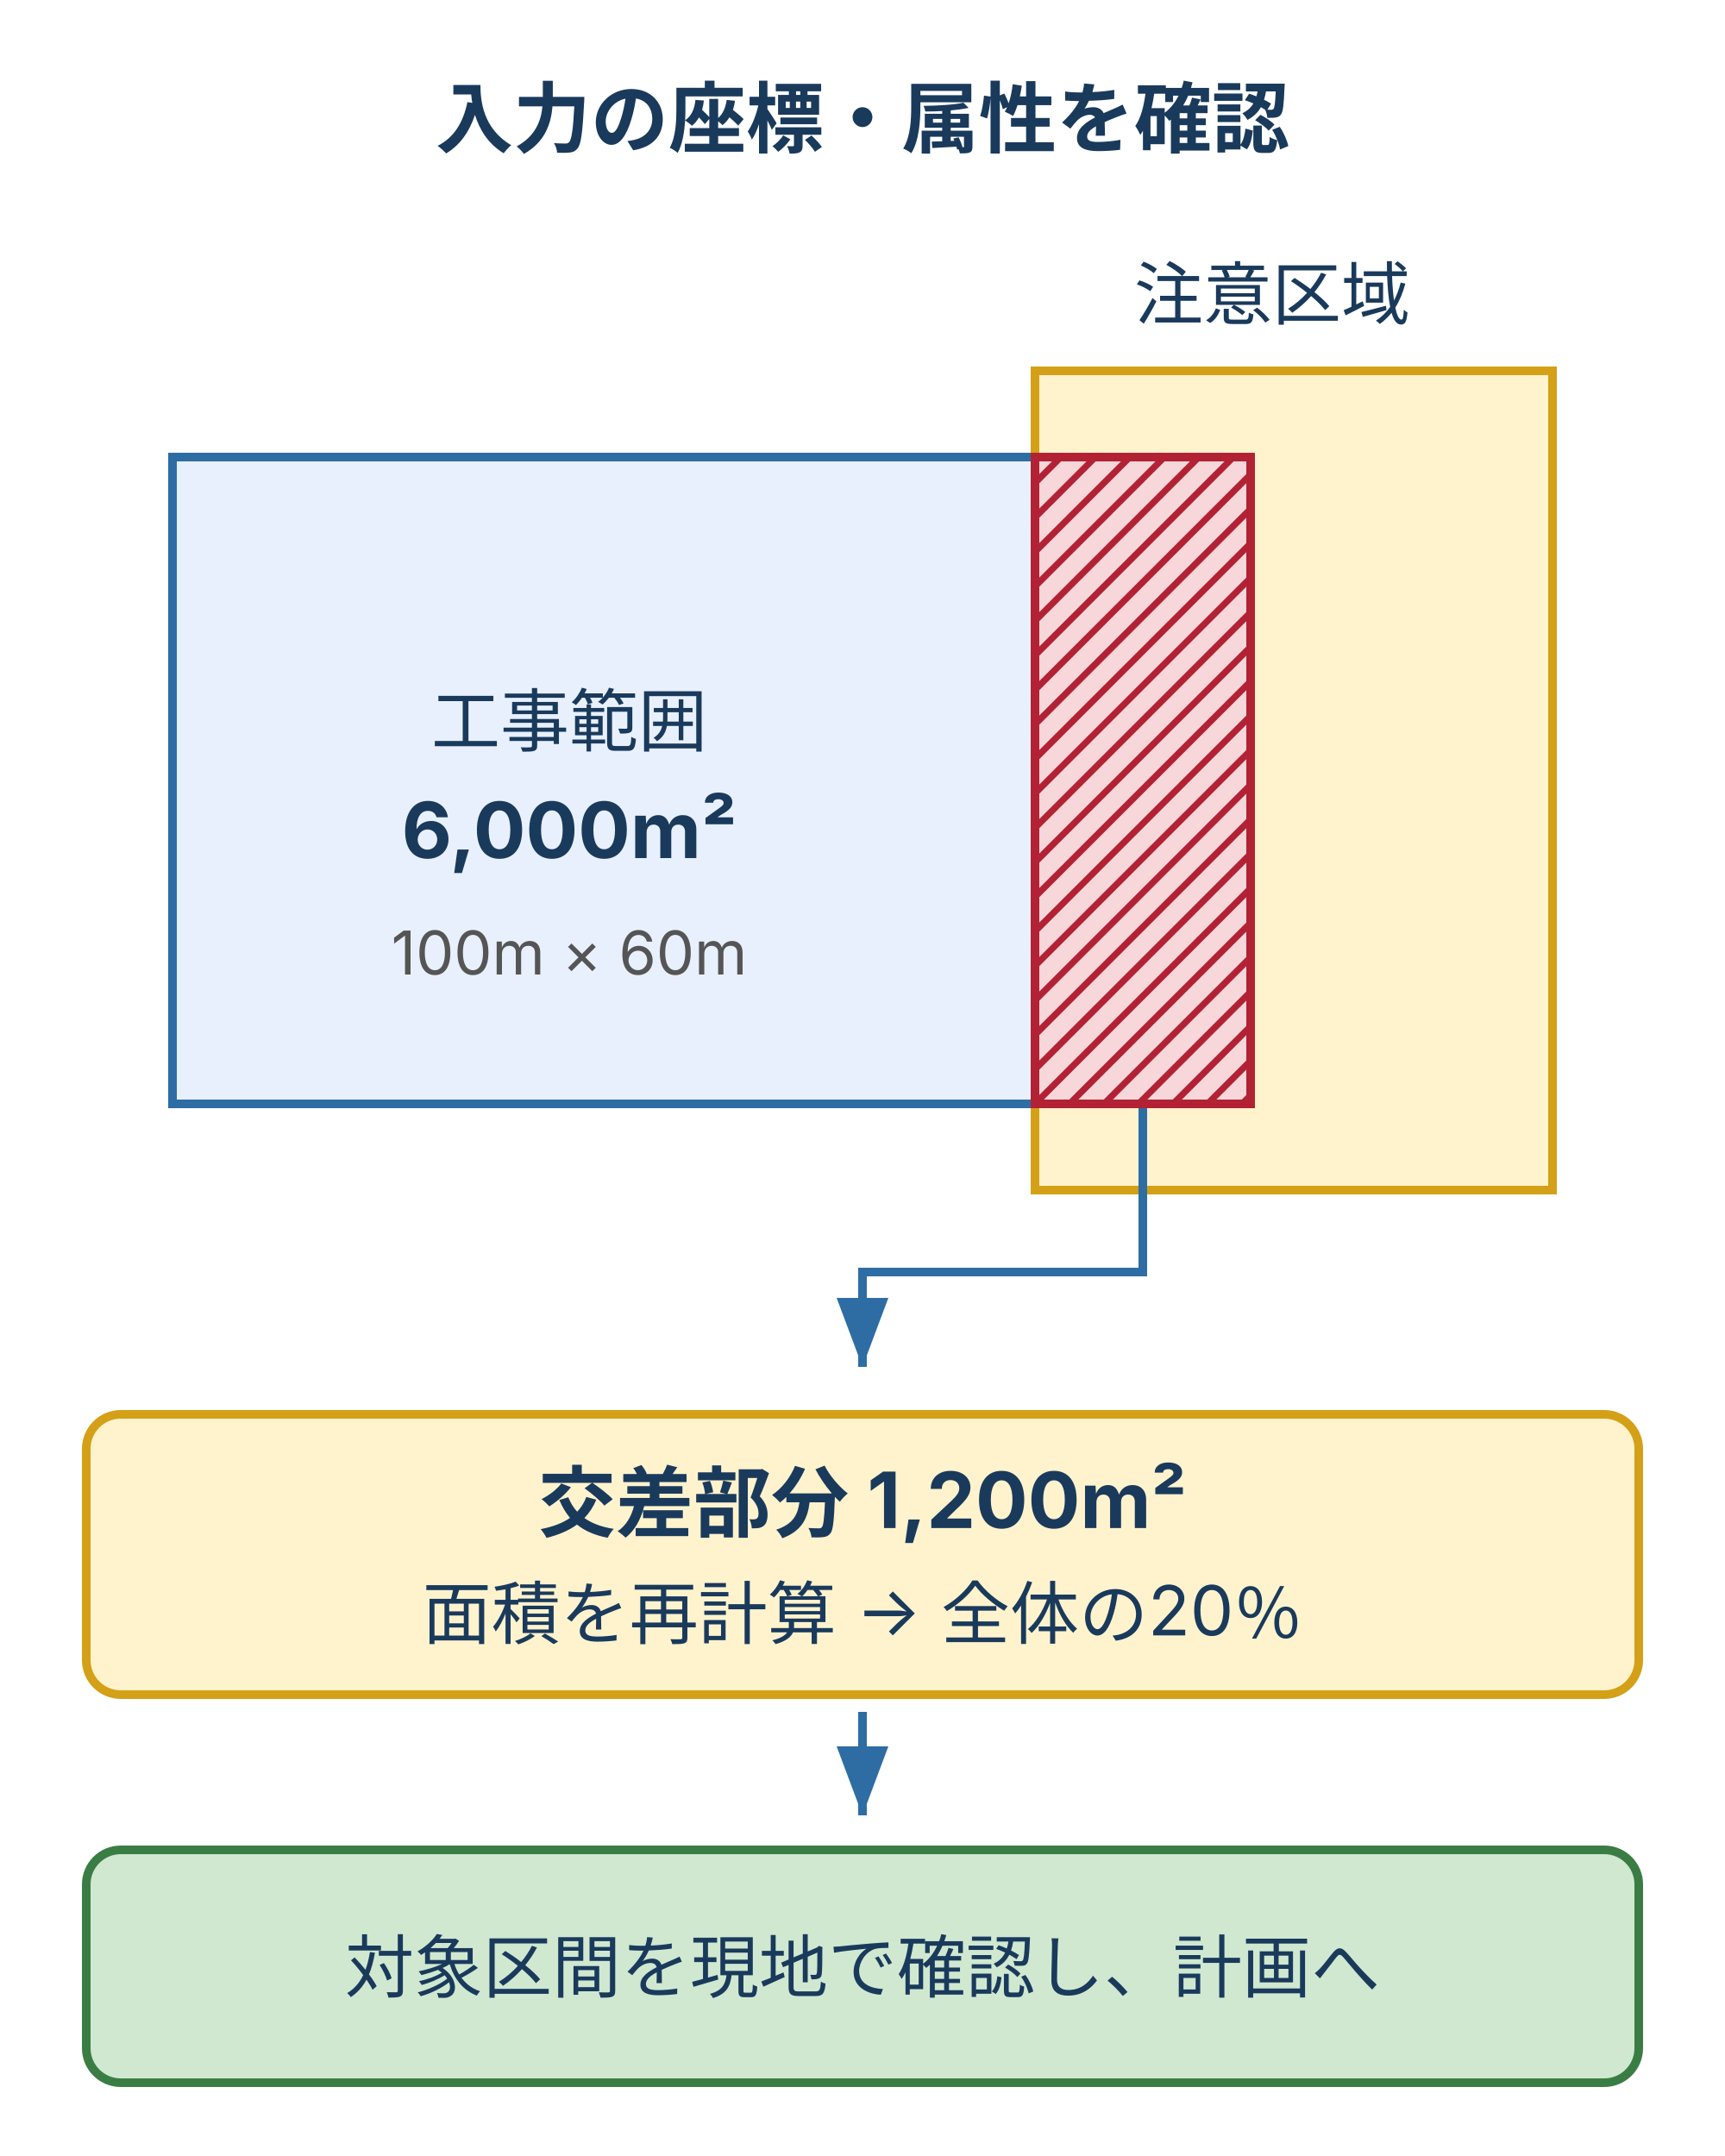
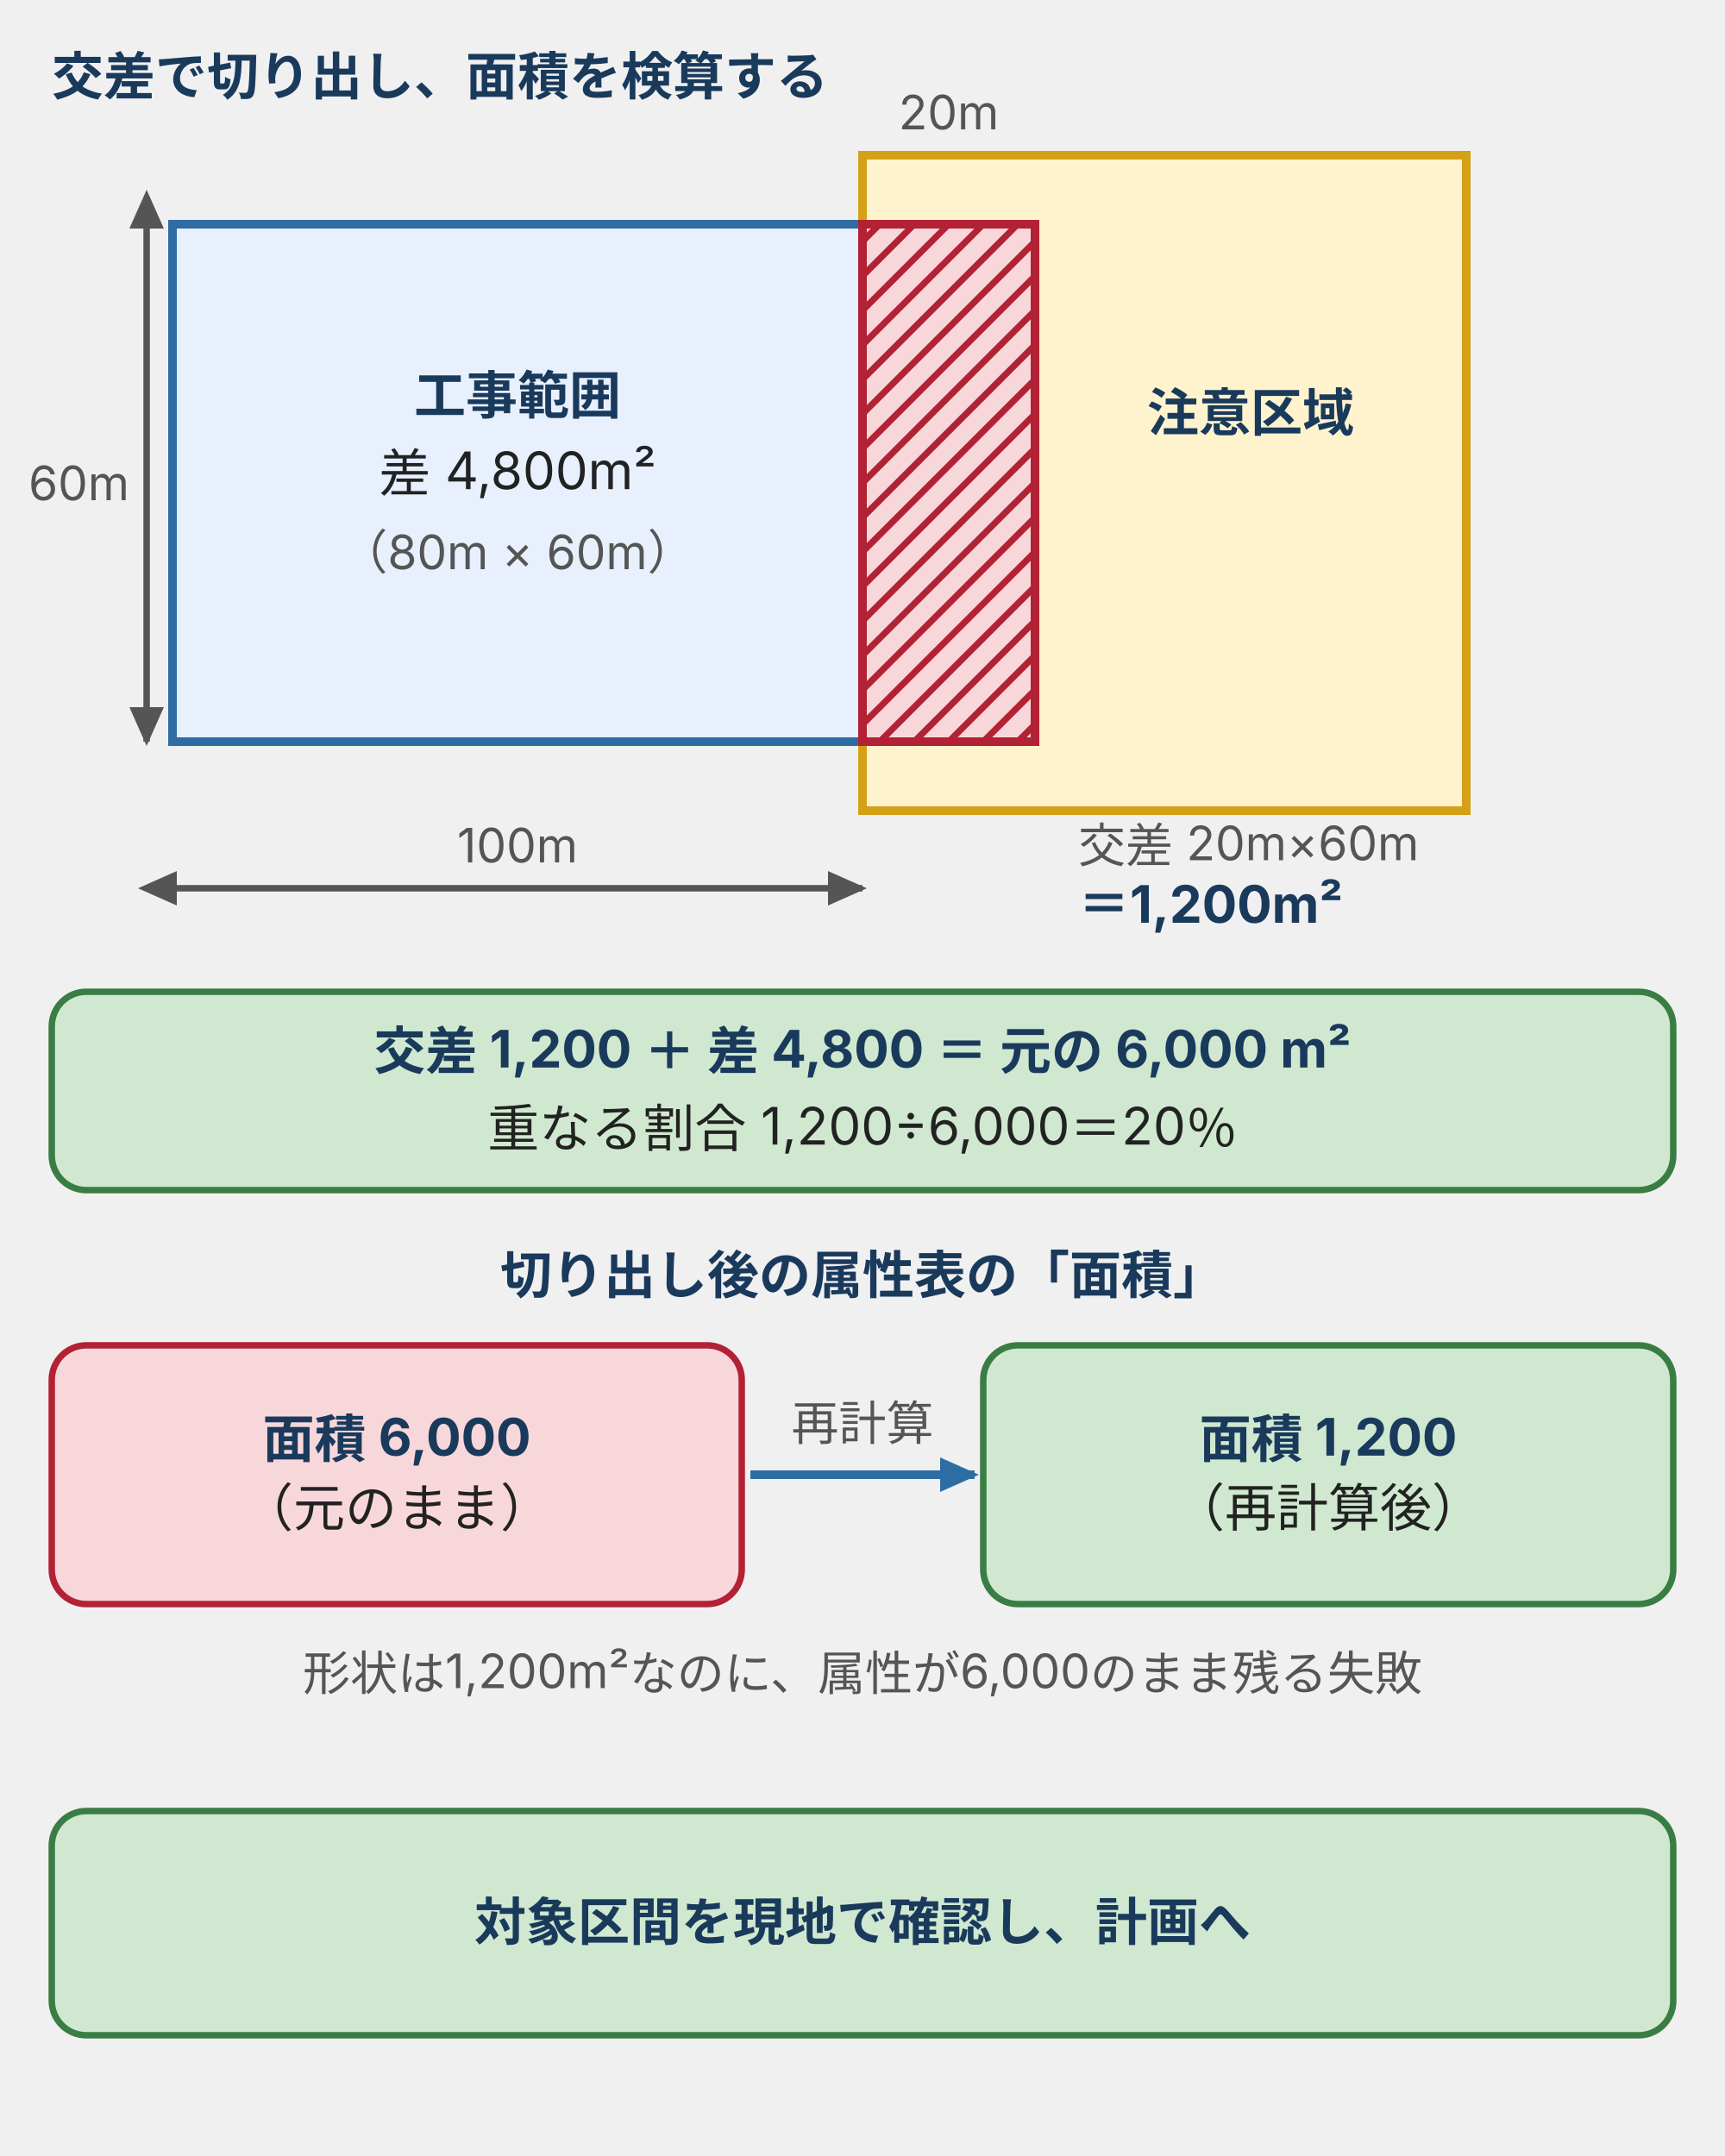
- <svg xmlns="http://www.w3.org/2000/svg" width="400" height="500" viewBox="0 0 400 500" style="max-width:400px;width:100%" role="img" aria-label="工事範囲六千平方メートルと注意区域の交差部分千二百平方メートルを抽出し、属性を再計算して現地確認に渡す流れ">
+ <svg xmlns="http://www.w3.org/2000/svg" viewBox="0 0 400 500" style="max-width:400px;width:100%" role="img" aria-label="工事範囲100m×60mの6,000平方メートルと注意区域を重ね、交差部分20m×60mの1,200平方メートルを切り出す例。交差1,200と差4,800を足すと元の6,000に戻る。切り出し後の属性の面積は6,000のままなので、形状から再計算して1,200にする。">
  <defs>
    <style>
-       text { font-family: Inter, 'Noto Sans JP', 'Hiragino Kaku Gothic ProN', sans-serif; fill: #1a3a5c; }
-       .heading { font-size: 18px; font-weight: bold; }
-       .body { font-size: 16px; }
-       .small { font-size: 14px; fill: #555; }
-       .brand { fill: #e8f0fe; stroke: #2e6da4; stroke-width: 2; }
-       .warn { fill: #fff3cd; stroke: #d4a017; stroke-width: 2; }
-       .positive { fill: #d0e8d0; stroke: #3a7d44; stroke-width: 2; }
-       .arrow { fill: none; stroke: #2e6da4; stroke-width: 2; marker-end: url(#arrow); }
-     </style>
-     <marker id="arrow" markerWidth="8" markerHeight="6" refX="8" refY="3" orient="auto">
-       <polygon points="0,0 8,3 0,6" fill="#2e6da4" />
+       text { font-family: Inter, "Noto Sans JP", "Hiragino Kaku Gothic ProN", "Hiragino Sans", sans-serif; font-size: 11px; fill: #222; }
+       .b { font-weight: bold; fill: #1a3a5c; }
+       .m { fill: #555; }
+       .t12 { font-size: 12px; }
+       .n { font-size: 13px; font-weight: bold; fill: #1a3a5c; }
+       .brand { fill: #e8f0fe; stroke: #2e6da4; stroke-width: 1.5; }
+       .pos { fill: #d0e8d0; stroke: #3a7d44; stroke-width: 1.5; }
+       .warn { fill: #fff3cd; stroke: #d4a017; stroke-width: 1.5; }
+       .dng { fill: #f8d7da; stroke: #b22234; stroke-width: 1.5; }
+       .sf { fill: #f5f5f5; stroke: #d7d7d7; stroke-width: 1.5; }
+       .wh { fill: #fff; stroke: #2e6da4; stroke-width: 1.5; }
+       .dash { fill: #fff; stroke: #555; stroke-width: 1.5; stroke-dasharray: 4 3; }
+       .grid { stroke: #d7d7d7; stroke-width: 1; stroke-dasharray: 3 3; fill: none; }
+       .ax { stroke: #555; stroke-width: 1.5; fill: none; }
+       .ar { stroke: #2e6da4; stroke-width: 2; fill: none; }
+       .ark { stroke: #555; stroke-width: 2; fill: none; }
+   </style>
+     <marker id="ah" markerUnits="userSpaceOnUse" markerWidth="9" markerHeight="8" refX="8" refY="4" orient="auto">
+       <polygon points="0,0 9,4 0,8" fill="#2e6da4" />
    </marker>
-     <pattern id="hatch" width="8" height="8" patternUnits="userSpaceOnUse">
-       <path d="M-2 2L2-2M0 8L8 0M6 10L10 6" stroke="#b22234" stroke-width="1.5" />
-     </pattern>
+     <marker id="ak" markerUnits="userSpaceOnUse" markerWidth="9" markerHeight="8" refX="8" refY="4" orient="auto">
+       <polygon points="0,0 9,4 0,8" fill="#555" />
+     </marker>
+     <marker id="as" markerUnits="userSpaceOnUse" markerWidth="9" markerHeight="8" refX="1" refY="4" orient="auto-start-reverse">
+       <polygon points="0,0 9,4 0,8" fill="#2e6da4" />
+     </marker>
+     <marker id="asg" markerUnits="userSpaceOnUse" markerWidth="9" markerHeight="8" refX="1" refY="4" orient="auto-start-reverse">
+       <polygon points="0,0 9,4 0,8" fill="#555" />
+     </marker>
  </defs>
-   <rect width="400" height="500" fill="#ffffff" />
-   <text x="200" y="34" text-anchor="middle" class="heading">入力の座標・属性を確認</text>
-   <text x="295" y="74" text-anchor="middle" class="body">注意区域</text>
-   <rect x="240" y="86" width="120" height="190" class="warn" />
-   <rect x="40" y="106" width="250" height="150" class="brand" />
-   <rect x="240" y="106" width="50" height="150" fill="#f8d7da" stroke="#b22234" stroke-width="2" />
-   <rect x="240" y="106" width="50" height="150" fill="url(#hatch)" />
-   <text x="132" y="173" text-anchor="middle" class="body">工事範囲</text>
-   <text x="132" y="199" text-anchor="middle" class="heading">6,000m²</text>
-   <text x="132" y="226" text-anchor="middle" class="small">100m × 60m</text>
-   <path d="M265 257V295H200V317" class="arrow" />
-   <rect x="20" y="328" width="360" height="65" rx="8" class="warn" />
-   <text x="200" y="355" text-anchor="middle" class="heading">交差部分 1,200m²</text>
-   <text x="200" y="380" text-anchor="middle" class="body">面積を再計算 → 全体の20％</text>
-   <path d="M200 397V421" class="arrow" />
-   <rect x="20" y="429" width="360" height="54" rx="8" class="positive" />
-   <text x="200" y="462" text-anchor="middle" class="body">対象区間を現地で確認し、計画へ</text>
+   <pattern id="hh" width="8" height="8" patternUnits="userSpaceOnUse">
+     <path d="M-2 2L2-2M0 8L8 0M6 10L10 6" stroke="#b22234" stroke-width="1.5" />
+   </pattern>
+   <text class="t12 b" x="12" y="22">交差で切り出し、面積を検算する</text>
+   <rect x="40" y="52" width="160" height="120" fill="#e8f0fe" stroke="#2e6da4" stroke-width="2" />
+   <rect x="200" y="36" width="140" height="152" fill="#fff3cd" stroke="#d4a017" stroke-width="2" />
+   <rect x="200" y="52" width="40" height="120" fill="#f8d7da" stroke="#b22234" stroke-width="2" />
+   <rect x="200" y="52" width="40" height="120" fill="url(#hh)" />
+   <text class="t12 b" x="120" y="96" text-anchor="middle">工事範囲</text>
+   <text class="t12" x="120" y="114" text-anchor="middle">差 4,800m²</text>
+   <text class="m" x="120" y="132" text-anchor="middle">（80m × 60m）</text>
+   <text class="t12 b" x="290" y="100" text-anchor="middle">注意区域</text>
+   <text class="m" x="120" y="200" text-anchor="middle">100m</text>
+   <path d="M40,206H200" stroke="#555" stroke-width="1.5" marker-start="url(#asg)" marker-end="url(#ak)" fill="none" />
+   <text class="m" x="30" y="116" text-anchor="end">60m</text>
+   <path d="M34,52V172" stroke="#555" stroke-width="1.5" marker-start="url(#asg)" marker-end="url(#ak)" fill="none" />
+   <text class="m" x="220" y="30" text-anchor="middle">20m</text>
+   <text class="m" x="250" y="200">交差 20m×60m</text>
+   <text class="t12 b" x="250" y="214">＝1,200m²</text>
+   <rect class="pos" x="12" y="230" width="376" height="46" rx="8" />
+   <text class="t12 b" x="200.0" y="248.0" text-anchor="middle">交差 1,200 ＋ 差 4,800 ＝ 元の 6,000 m²</text>
+   <text class="t12" x="200.0" y="266.0" text-anchor="middle">重なる割合 1,200÷6,000＝20％</text>
+   <text class="t12 b" x="200" y="300" text-anchor="middle">切り出し後の属性表の「面積」</text>
+   <rect class="dng" x="12" y="312" width="160" height="60" rx="8" />
+   <text class="t12 b" x="92.0" y="338.0" text-anchor="middle">面積 6,000</text>
+   <text class="t12" x="92.0" y="354.0" text-anchor="middle">（元のまま）</text>
+   <rect class="pos" x="228" y="312" width="160" height="60" rx="8" />
+   <text class="t12 b" x="308.0" y="338.0" text-anchor="middle">面積 1,200</text>
+   <text class="t12" x="308.0" y="354.0" text-anchor="middle">（再計算後）</text>
+   <path class="ar" d="M174,342H226" marker-end="url(#ah)" />
+   <text class="m" x="200" y="334" text-anchor="middle">再計算</text>
+   <text class="m" x="200" y="392" text-anchor="middle">形状は1,200m²なのに、属性が6,000のまま残る失敗</text>
+   <rect class="pos" x="12" y="420" width="376" height="52" rx="8" />
+   <text class="t12 b" x="200.0" y="450.0" text-anchor="middle">対象区間を現地で確認し、計画へ</text>
</svg>
